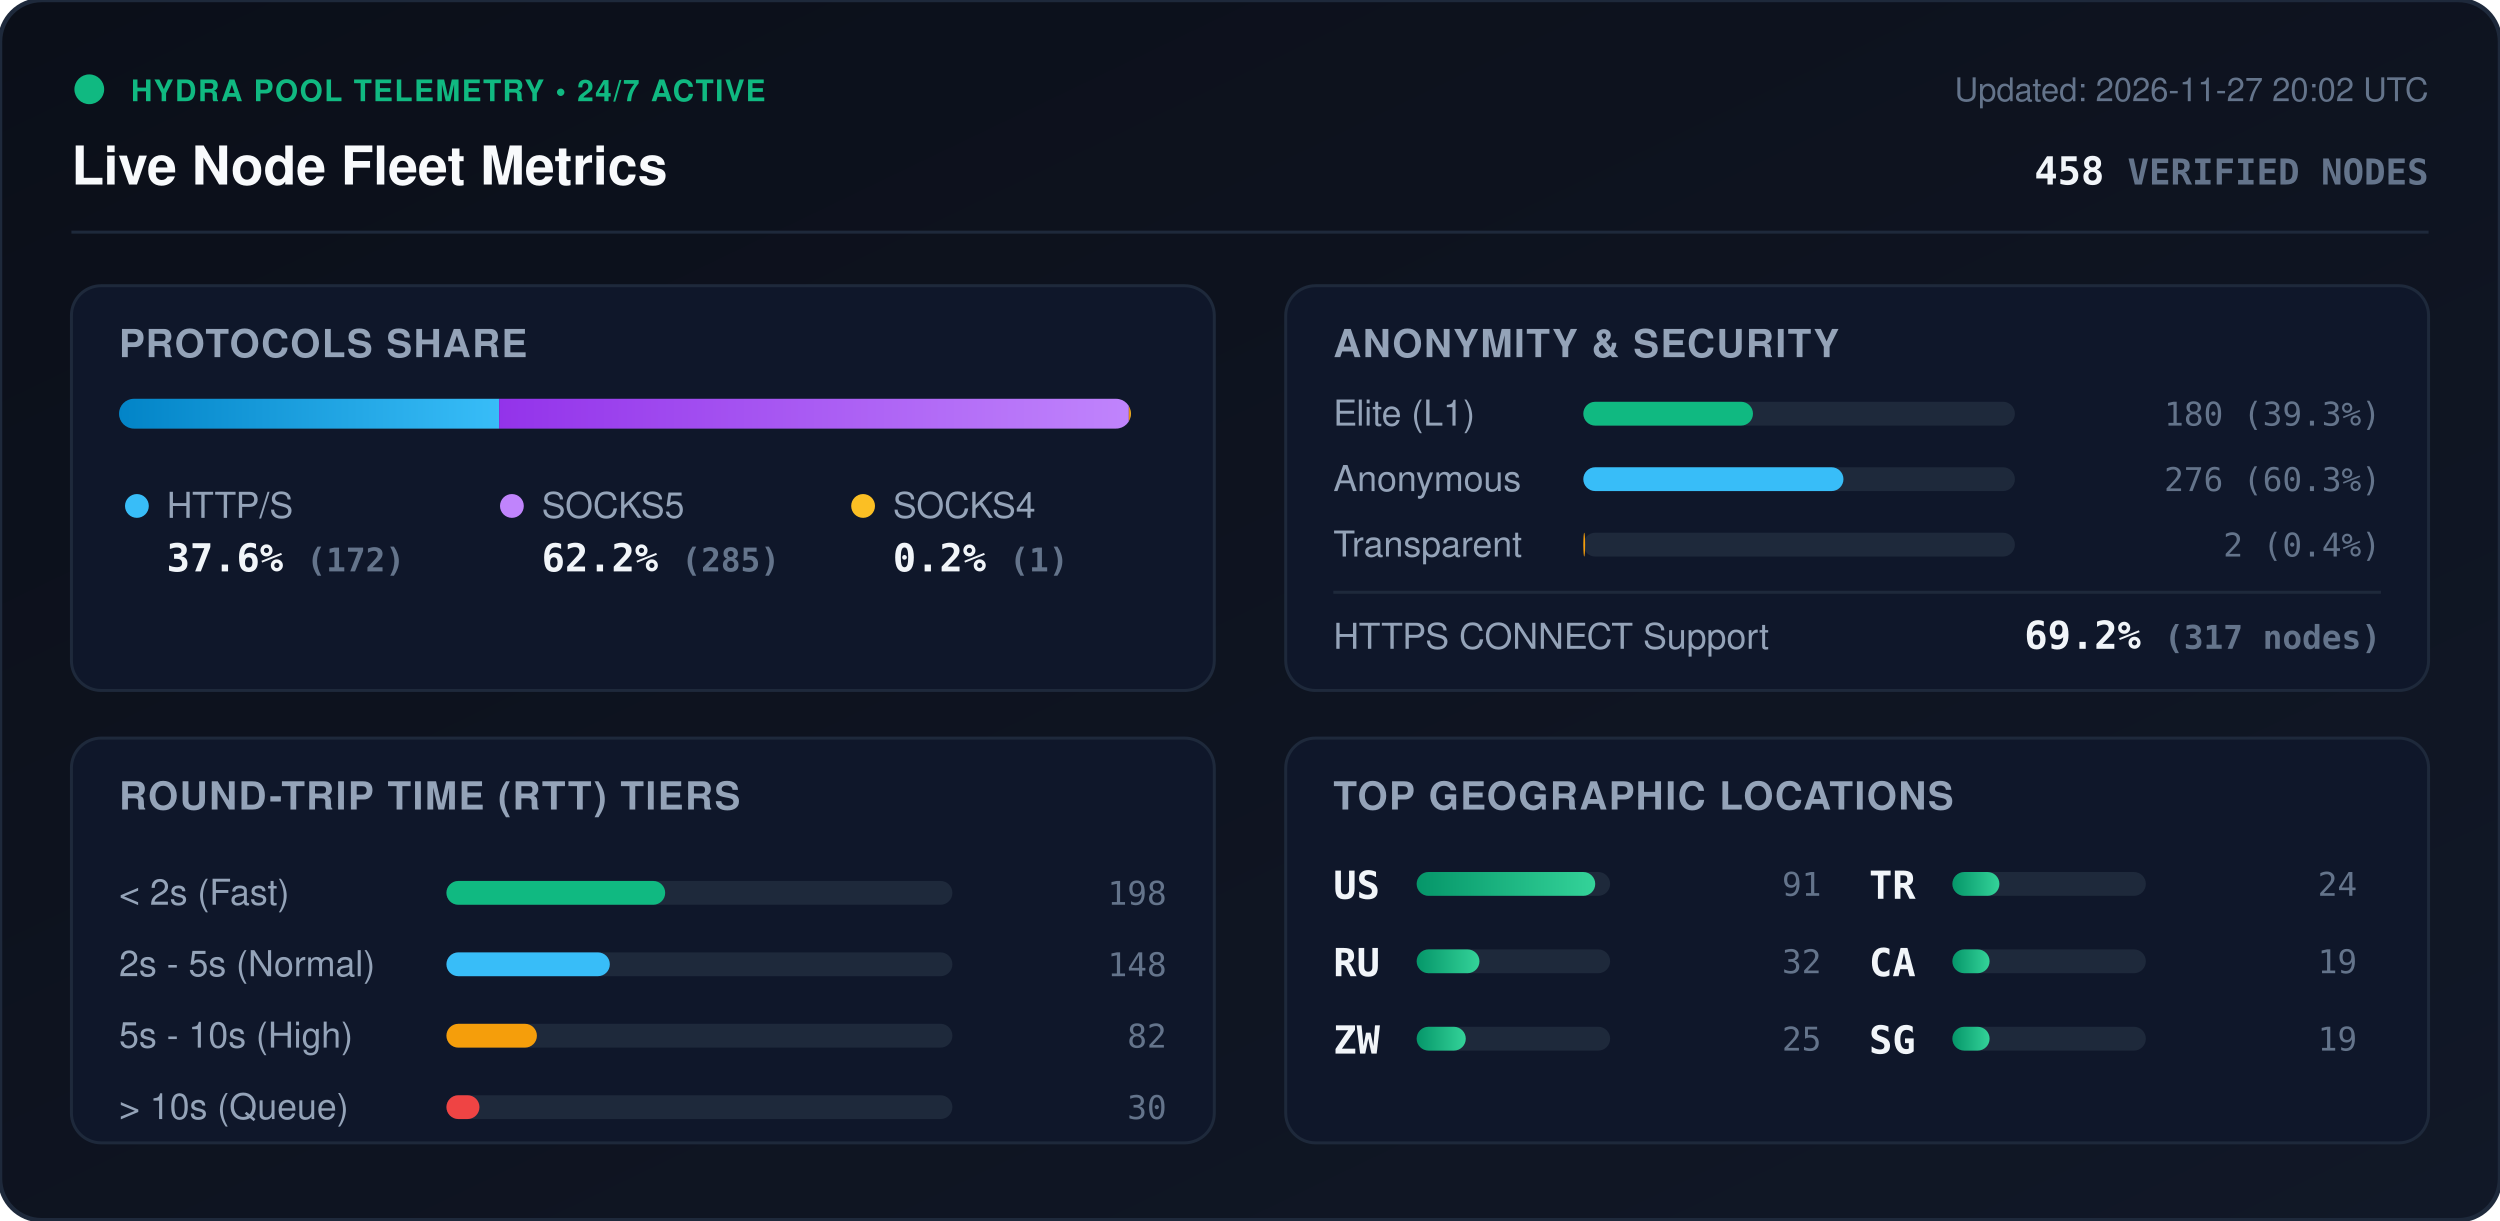
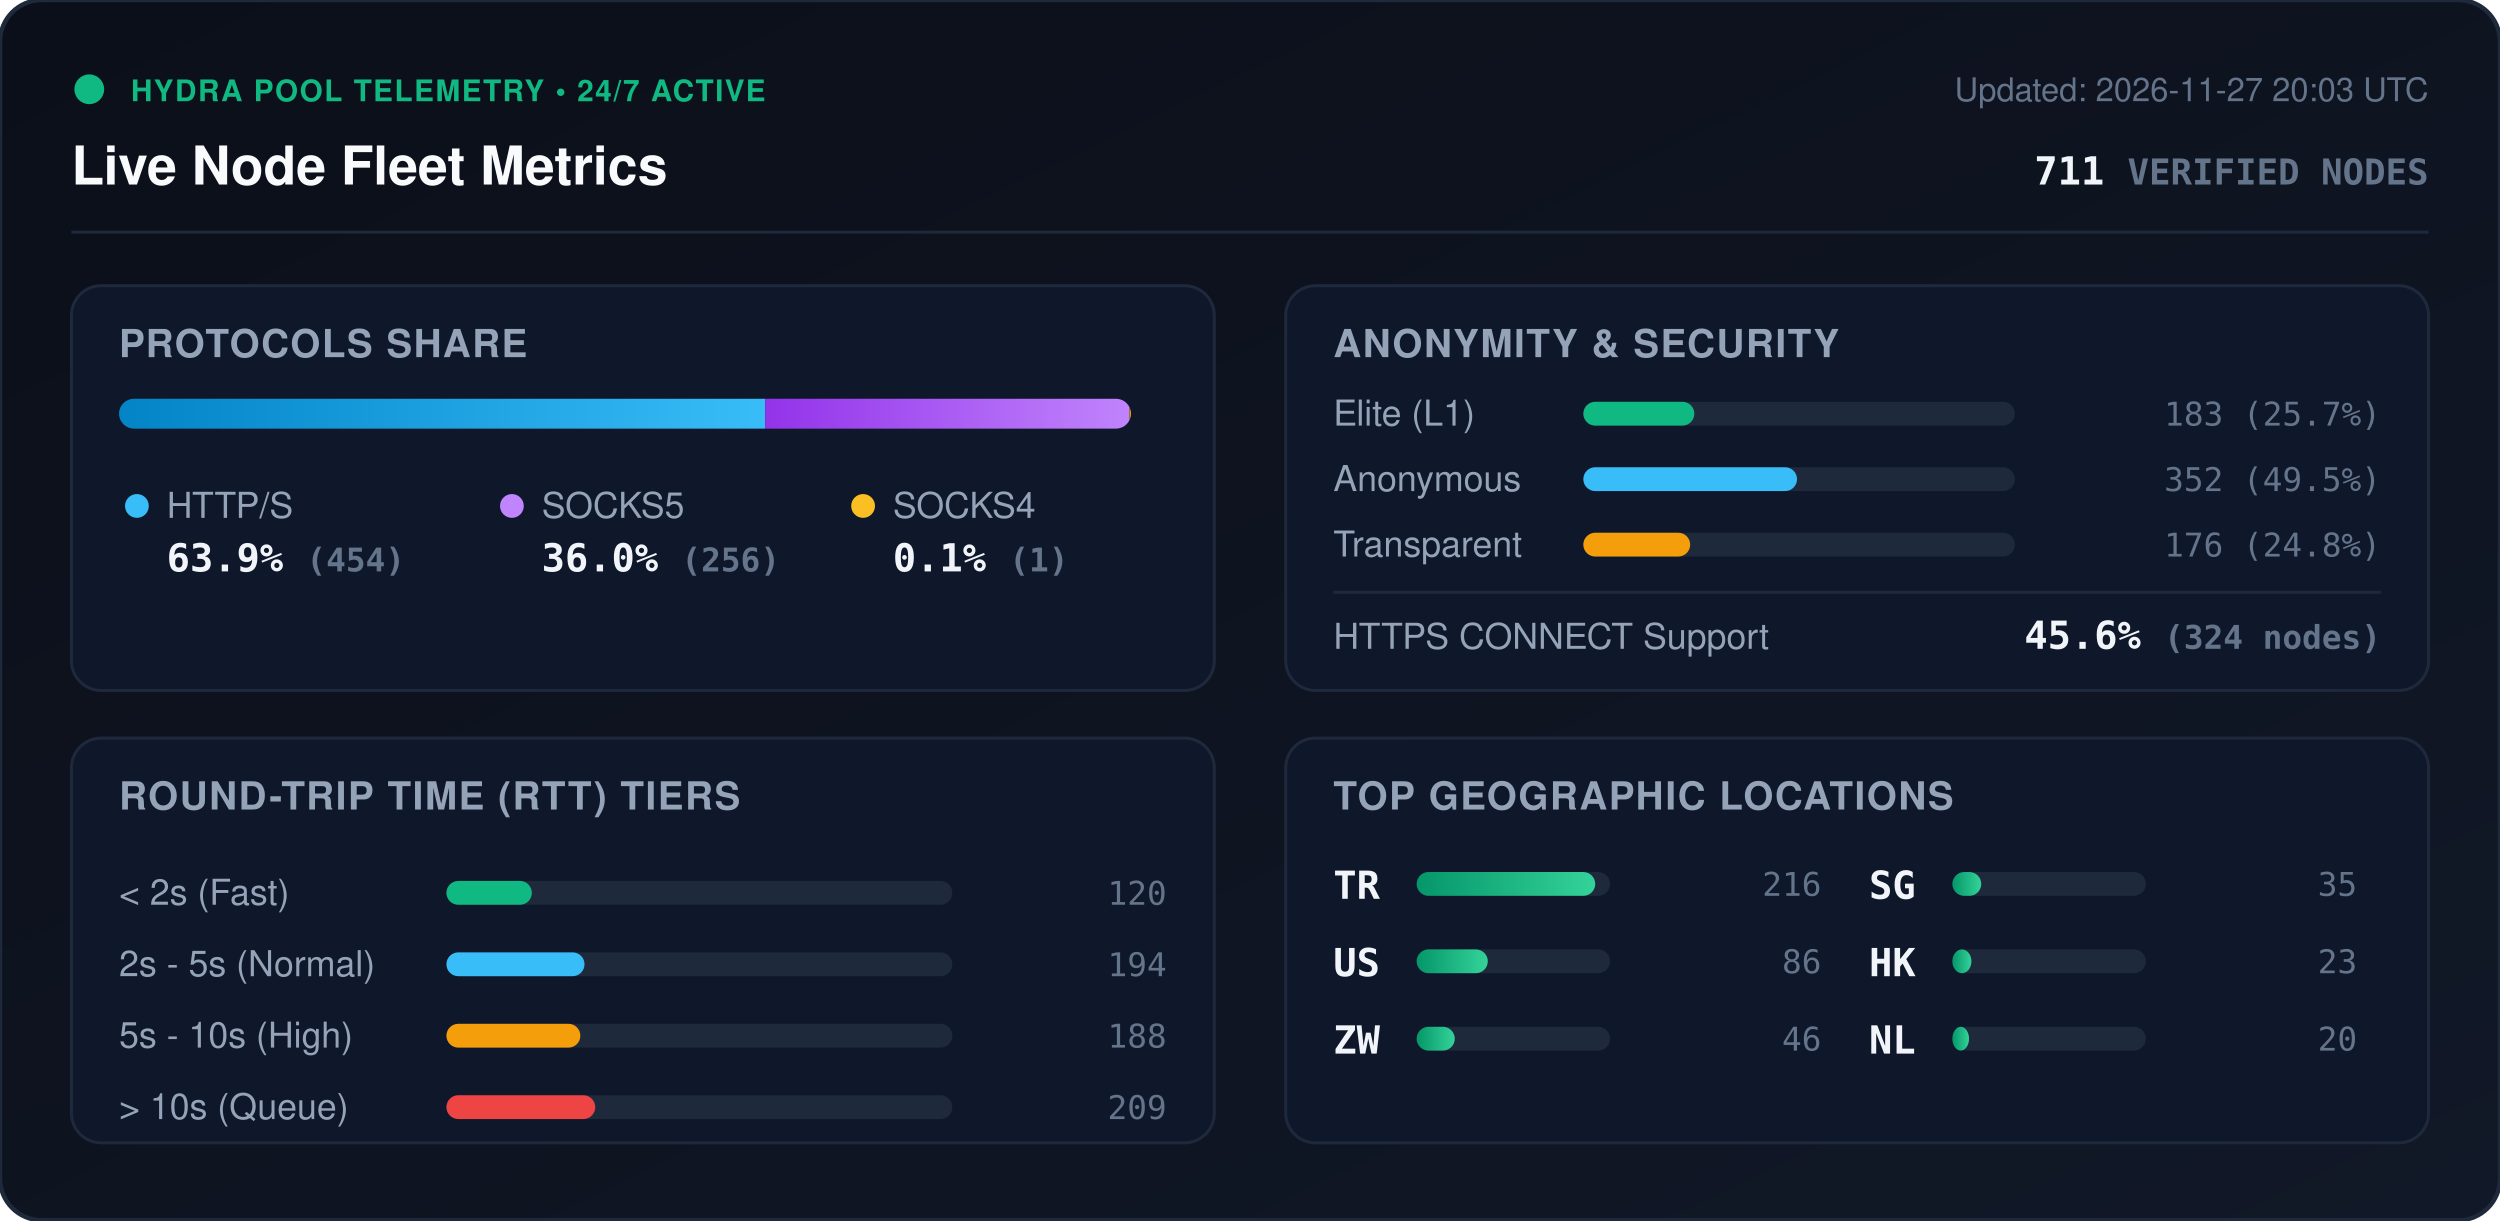
<svg xmlns="http://www.w3.org/2000/svg" viewBox="0 0 840 410" width="840" height="410" style="max-width: 100%; height: auto;">
  <defs>
    <linearGradient id="bg" x1="0%" y1="0%" x2="100%" y2="100%">
      <stop offset="0%" stop-color="#0b0f19" />
      <stop offset="100%" stop-color="#111827" />
    </linearGradient>
    <linearGradient id="bar-http" x1="0%" y1="0%" x2="100%" y2="0%">
      <stop offset="0%" stop-color="#0284c7" />
      <stop offset="100%" stop-color="#38bdf8" />
    </linearGradient>
    <linearGradient id="bar-socks5" x1="0%" y1="0%" x2="100%" y2="0%">
      <stop offset="0%" stop-color="#9333ea" />
      <stop offset="100%" stop-color="#c084fc" />
    </linearGradient>
    <linearGradient id="bar-socks4" x1="0%" y1="0%" x2="100%" y2="0%">
      <stop offset="0%" stop-color="#d97706" />
      <stop offset="100%" stop-color="#fbbf24" />
    </linearGradient>
    <linearGradient id="bar-green" x1="0%" y1="0%" x2="100%" y2="0%">
      <stop offset="0%" stop-color="#059669" />
      <stop offset="100%" stop-color="#34d399" />
    </linearGradient>
    <clipPath id="prog-track-clip">
      <rect width="340.0" height="10" rx="5" />
    </clipPath>
    <style>
      .title { font: 700 18px -apple-system, BlinkMacSystemFont, 'Segoe UI', Helvetica, Arial, sans-serif; fill: #f8fafc; }
      .sub { font: 500 11px -apple-system, BlinkMacSystemFont, 'Segoe UI', Helvetica, Arial, sans-serif; fill: #64748b; }
      .section-hdr { font: 600 13px -apple-system, BlinkMacSystemFont, 'Segoe UI', Helvetica, Arial, sans-serif; fill: #94a3b8; letter-spacing: 0.5px; }
      .metric-val { font: 700 13px -apple-system, BlinkMacSystemFont, 'Segoe UI', Helvetica, Arial, sans-serif; fill: #f1f5f9; }
      .metric-lbl { font: 500 12px -apple-system, BlinkMacSystemFont, 'Segoe UI', Helvetica, Arial, sans-serif; fill: #94a3b8; }
      .badge-txt { font: 700 10px -apple-system, BlinkMacSystemFont, 'Segoe UI', Helvetica, Arial, sans-serif; fill: #10b981; letter-spacing: 0.5px; }
      .mono { font-family: ui-monospace, SFMono-Regular, Menlo, Monaco, Consolas, monospace; }
      .pulse { animation: beacon 2s infinite ease-in-out; }
      @keyframes beacon { 0%, 100% { opacity: 1; } 50% { opacity: 0.35; } }
    </style>
  </defs>
  <rect width="840" height="410" rx="14" fill="url(#bg)" stroke="#1e293b" stroke-width="1.5" />
  <g transform="translate(24, 24)">
    <circle cx="6" cy="6" r="5" fill="#10b981" class="pulse" />
    <text x="20" y="10" class="badge-txt">HYDRA POOL TELEMETRY • 24/7 ACTIVE</text>
    <text x="0" y="38" class="title">Live Node Fleet Metrics</text>
-     <text x="792" y="10" text-anchor="end" class="sub">Updated: 2026-11-27 20:02 UTC</text>
-     <text x="792" y="38" text-anchor="end" class="metric-val mono" fill="#38bdf8">458 <tspan font-size="12" fill="#64748b">VERIFIED NODES</tspan>
+     <text x="792" y="10" text-anchor="end" class="sub">Updated: 2026-11-27 20:03 UTC</text>
+     <text x="792" y="38" text-anchor="end" class="metric-val mono" fill="#38bdf8">711 <tspan font-size="12" fill="#64748b">VERIFIED NODES</tspan>
    </text>
  </g>
  <line x1="24" y1="78" x2="816" y2="78" stroke="#1e293b" stroke-width="1" />
  <g transform="translate(24, 96)">
    <rect width="384" height="136" rx="10" fill="#0f172a" stroke="#1e293b" />
    <text x="16" y="24" class="section-hdr">PROTOCOLS SHARE</text>
    <g transform="translate(16, 38)">
      <rect width="340.0" height="10" rx="5" fill="#1e293b" />
      <g clip-path="url(#prog-track-clip)">
-         <rect x="0" width="127.7" height="10" fill="url(#bar-http)" />
-         <rect x="127.7" width="211.6" height="10" fill="url(#bar-socks5)" />
-         <rect x="339.3" width="0.7" height="10" fill="url(#bar-socks4)" />
+         <rect x="0" width="217.1" height="10" fill="url(#bar-http)" />
+         <rect x="217.1" width="122.4" height="10" fill="url(#bar-socks5)" />
+         <rect x="339.5" width="0.5" height="10" fill="url(#bar-socks4)" />
      </g>
    </g>
    <g transform="translate(16, 68)">
      <circle cx="6" cy="6" r="4" fill="#38bdf8" />
      <text x="16" y="10" class="metric-lbl">HTTP/S</text>
-       <text x="16" y="28" class="metric-val mono">37.6% <tspan font-size="11" fill="#64748b">(172)</tspan>
+       <text x="16" y="28" class="metric-val mono">63.9% <tspan font-size="11" fill="#64748b">(454)</tspan>
      </text>
      <circle cx="132" cy="6" r="4" fill="#c084fc" />
      <text x="142" y="10" class="metric-lbl">SOCKS5</text>
-       <text x="142" y="28" class="metric-val mono">62.2% <tspan font-size="11" fill="#64748b">(285)</tspan>
+       <text x="142" y="28" class="metric-val mono">36.0% <tspan font-size="11" fill="#64748b">(256)</tspan>
      </text>
      <circle cx="250" cy="6" r="4" fill="#fbbf24" />
      <text x="260" y="10" class="metric-lbl">SOCKS4</text>
-       <text x="260" y="28" class="metric-val mono">0.2% <tspan font-size="11" fill="#64748b">(1)</tspan>
+       <text x="260" y="28" class="metric-val mono">0.1% <tspan font-size="11" fill="#64748b">(1)</tspan>
      </text>
    </g>
  </g>
  <g transform="translate(432, 96)">
    <rect width="384" height="136" rx="10" fill="#0f172a" stroke="#1e293b" />
    <text x="16" y="24" class="section-hdr">ANONYMITY &amp; SECURITY</text>
    <text x="16" y="47" class="metric-lbl">Elite (L1)</text>
    <rect x="100" y="39" width="145.0" height="8" rx="4" fill="#1e293b" />
-     <rect x="100" y="39" width="57.0" height="8" rx="4" fill="#10b981" />
-     <text x="368" y="47" text-anchor="end" class="mono sub" fill="#e2e8f0">180 (39.3%)</text>
+     <rect x="100" y="39" width="37.3" height="8" rx="4" fill="#10b981" />
+     <text x="368" y="47" text-anchor="end" class="mono sub" fill="#e2e8f0">183 (25.7%)</text>
    <text x="16" y="69" class="metric-lbl">Anonymous</text>
    <rect x="100" y="61" width="145.0" height="8" rx="4" fill="#1e293b" />
-     <rect x="100" y="61" width="87.4" height="8" rx="4" fill="#38bdf8" />
-     <text x="368" y="69" text-anchor="end" class="mono sub" fill="#e2e8f0">276 (60.3%)</text>
+     <rect x="100" y="61" width="71.8" height="8" rx="4" fill="#38bdf8" />
+     <text x="368" y="69" text-anchor="end" class="mono sub" fill="#e2e8f0">352 (49.5%)</text>
    <text x="16" y="91" class="metric-lbl">Transparent</text>
    <rect x="100" y="83" width="145.0" height="8" rx="4" fill="#1e293b" />
-     <rect x="100" y="83" width="0.6" height="8" rx="4" fill="#f59e0b" />
-     <text x="368" y="91" text-anchor="end" class="mono sub" fill="#e2e8f0">2 (0.4%)</text>
+     <rect x="100" y="83" width="35.9" height="8" rx="4" fill="#f59e0b" />
+     <text x="368" y="91" text-anchor="end" class="mono sub" fill="#e2e8f0">176 (24.8%)</text>
    <line x1="16" y1="103" x2="368" y2="103" stroke="#1e293b" stroke-width="1" />
    <text x="16" y="122" class="metric-lbl">HTTPS CONNECT Support</text>
-     <text x="368" y="122" text-anchor="end" class="metric-val mono" fill="#34d399">69.2% <tspan font-size="11" fill="#64748b">(317 nodes)</tspan>
+     <text x="368" y="122" text-anchor="end" class="metric-val mono" fill="#34d399">45.6% <tspan font-size="11" fill="#64748b">(324 nodes)</tspan>
    </text>
  </g>
  <g transform="translate(24, 248)">
    <rect width="384" height="136" rx="10" fill="#0f172a" stroke="#1e293b" />
    <text x="16" y="24" class="section-hdr">ROUND-TRIP TIME (RTT) TIERS</text>
    <g transform="translate(16, 42)">
      <text x="0" y="14" class="metric-lbl">&lt; 2s (Fast)</text>
      <rect x="110" y="6" width="170" height="8" rx="4" fill="#1e293b" />
-       <rect x="110" y="6" width="73.5" height="8" rx="4" fill="#10b981" />
-       <text x="352" y="14" text-anchor="end" class="mono sub">198</text>
+       <rect x="110" y="6" width="28.7" height="8" rx="4" fill="#10b981" />
+       <text x="352" y="14" text-anchor="end" class="mono sub">120</text>
      <text x="0" y="38" class="metric-lbl">2s - 5s (Normal)</text>
      <rect x="110" y="30" width="170" height="8" rx="4" fill="#1e293b" />
-       <rect x="110" y="30" width="54.9" height="8" rx="4" fill="#38bdf8" />
-       <text x="352" y="38" text-anchor="end" class="mono sub">148</text>
+       <rect x="110" y="30" width="46.4" height="8" rx="4" fill="#38bdf8" />
+       <text x="352" y="38" text-anchor="end" class="mono sub">194</text>
      <text x="0" y="62" class="metric-lbl">5s - 10s (High)</text>
      <rect x="110" y="54" width="170" height="8" rx="4" fill="#1e293b" />
-       <rect x="110" y="54" width="30.4" height="8" rx="4" fill="#f59e0b" />
-       <text x="352" y="62" text-anchor="end" class="mono sub">82</text>
+       <rect x="110" y="54" width="45.0" height="8" rx="4" fill="#f59e0b" />
+       <text x="352" y="62" text-anchor="end" class="mono sub">188</text>
      <text x="0" y="86" class="metric-lbl">&gt; 10s (Queue)</text>
      <rect x="110" y="78" width="170" height="8" rx="4" fill="#1e293b" />
-       <rect x="110" y="78" width="11.1" height="8" rx="4" fill="#ef4444" />
-       <text x="352" y="86" text-anchor="end" class="mono sub">30</text>
+       <rect x="110" y="78" width="50.0" height="8" rx="4" fill="#ef4444" />
+       <text x="352" y="86" text-anchor="end" class="mono sub">209</text>
    </g>
  </g>
  <g transform="translate(432, 248)">
    <rect width="384" height="136" rx="10" fill="#0f172a" stroke="#1e293b" />
    <text x="16" y="24" class="section-hdr">TOP GEOGRAPHIC LOCATIONS</text>
    <g transform="translate(16, 42)">
      <g transform="translate(0, 0)">
+         <text x="0" y="12" class="mono metric-val" font-size="12">TR</text>
+         <rect x="28" y="3" width="65" height="8" rx="4" fill="#1e293b" />
+         <rect x="28" y="3" width="60.0" height="8" rx="4" fill="url(#bar-green)" />
+         <text x="164" y="11" text-anchor="end" class="mono sub">216</text>
+       </g>
+       <g transform="translate(0, 26)">
        <text x="0" y="12" class="mono metric-val" font-size="12">US</text>
        <rect x="28" y="3" width="65" height="8" rx="4" fill="#1e293b" />
-         <rect x="28" y="3" width="60.0" height="8" rx="4" fill="url(#bar-green)" />
-         <text x="164" y="11" text-anchor="end" class="mono sub">91</text>
-       </g>
-       <g transform="translate(0, 26)">
-         <text x="0" y="12" class="mono metric-val" font-size="12">RU</text>
-         <rect x="28" y="3" width="65" height="8" rx="4" fill="#1e293b" />
-         <rect x="28" y="3" width="21.1" height="8" rx="4" fill="url(#bar-green)" />
-         <text x="164" y="11" text-anchor="end" class="mono sub">32</text>
+         <rect x="28" y="3" width="23.9" height="8" rx="4" fill="url(#bar-green)" />
+         <text x="164" y="11" text-anchor="end" class="mono sub">86</text>
      </g>
      <g transform="translate(0, 52)">
        <text x="0" y="12" class="mono metric-val" font-size="12">ZW</text>
        <rect x="28" y="3" width="65" height="8" rx="4" fill="#1e293b" />
-         <rect x="28" y="3" width="16.5" height="8" rx="4" fill="url(#bar-green)" />
-         <text x="164" y="11" text-anchor="end" class="mono sub">25</text>
+         <rect x="28" y="3" width="12.8" height="8" rx="4" fill="url(#bar-green)" />
+         <text x="164" y="11" text-anchor="end" class="mono sub">46</text>
      </g>
      <g transform="translate(180, 0)">
-         <text x="0" y="12" class="mono metric-val" font-size="12">TR</text>
+         <text x="0" y="12" class="mono metric-val" font-size="12">SG</text>
        <rect x="28" y="3" width="65" height="8" rx="4" fill="#1e293b" />
-         <rect x="28" y="3" width="15.8" height="8" rx="4" fill="url(#bar-green)" />
-         <text x="164" y="11" text-anchor="end" class="mono sub">24</text>
+         <rect x="28" y="3" width="9.7" height="8" rx="4" fill="url(#bar-green)" />
+         <text x="164" y="11" text-anchor="end" class="mono sub">35</text>
      </g>
      <g transform="translate(180, 26)">
-         <text x="0" y="12" class="mono metric-val" font-size="12">CA</text>
+         <text x="0" y="12" class="mono metric-val" font-size="12">HK</text>
        <rect x="28" y="3" width="65" height="8" rx="4" fill="#1e293b" />
-         <rect x="28" y="3" width="12.5" height="8" rx="4" fill="url(#bar-green)" />
-         <text x="164" y="11" text-anchor="end" class="mono sub">19</text>
+         <rect x="28" y="3" width="6.4" height="8" rx="4" fill="url(#bar-green)" />
+         <text x="164" y="11" text-anchor="end" class="mono sub">23</text>
      </g>
      <g transform="translate(180, 52)">
-         <text x="0" y="12" class="mono metric-val" font-size="12">SG</text>
+         <text x="0" y="12" class="mono metric-val" font-size="12">NL</text>
        <rect x="28" y="3" width="65" height="8" rx="4" fill="#1e293b" />
-         <rect x="28" y="3" width="12.5" height="8" rx="4" fill="url(#bar-green)" />
-         <text x="164" y="11" text-anchor="end" class="mono sub">19</text>
+         <rect x="28" y="3" width="5.6" height="8" rx="4" fill="url(#bar-green)" />
+         <text x="164" y="11" text-anchor="end" class="mono sub">20</text>
      </g>
    </g>
  </g>
</svg>
